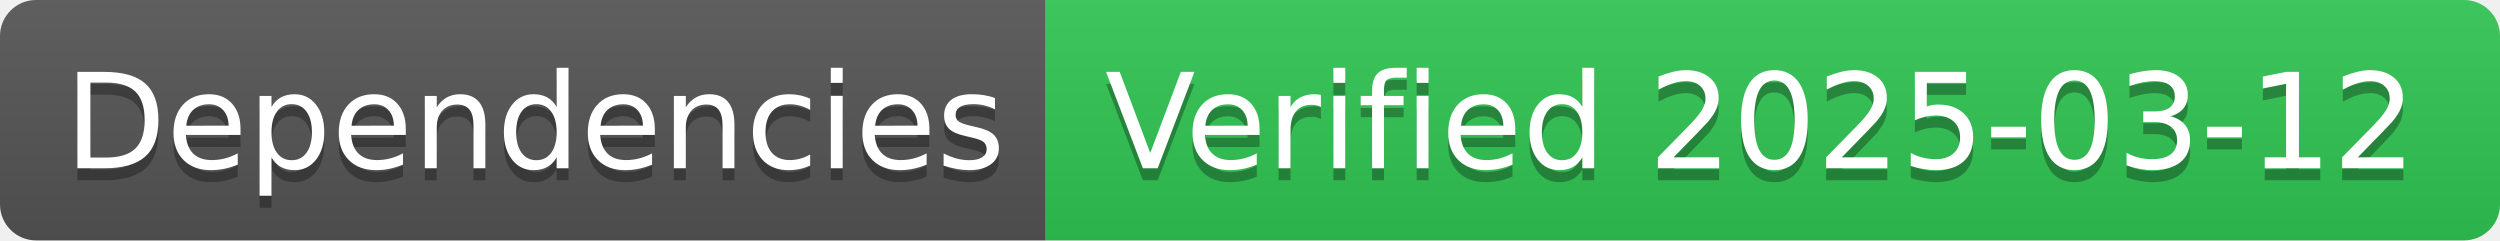
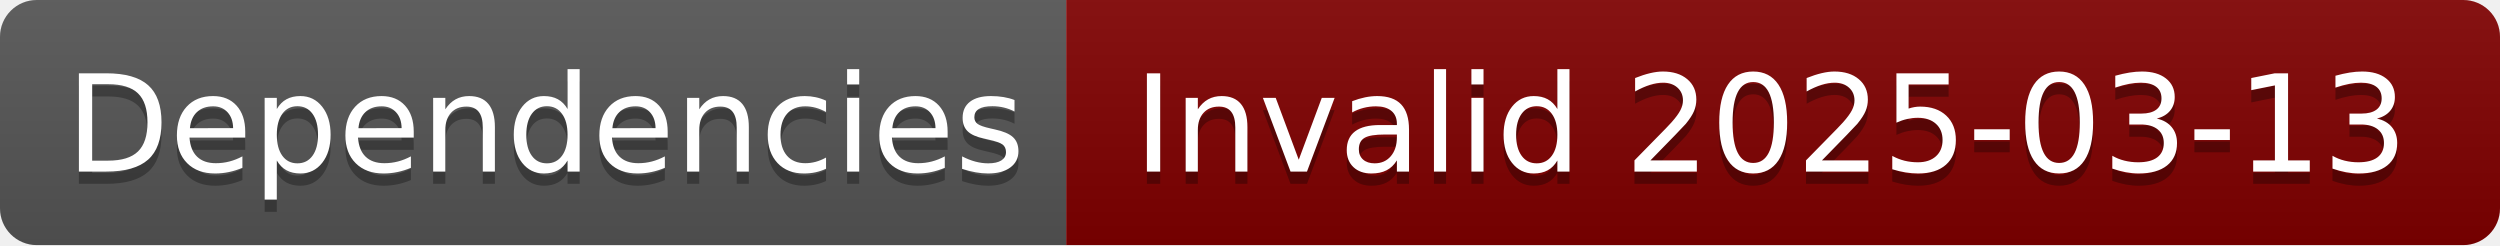
- <svg xmlns="http://www.w3.org/2000/svg" width="208" height="20" role="img" aria-label="Dependencies: Verified 2025-03-12">
+ <svg xmlns="http://www.w3.org/2000/svg" width="204" height="20" role="img" aria-label="Dependencies: Invalid 2025-03-13">
  <linearGradient id="s" x2="0" y2="100%">
    <stop offset="0" stop-color="#bbb" stop-opacity=".1" />
    <stop offset="1" stop-opacity=".1" />
  </linearGradient>
  <clipPath id="r">
-     <rect width="208" height="20" rx="3" fill="#fff" />
+     <rect width="204" height="20" rx="3" fill="#fff" />
  </clipPath>
  <g clip-path="url(#r)">
    <rect width="87" height="20" fill="#555" />
-     <rect x="87" width="121" height="20" fill="#31c653" />
-     <rect width="208" height="20" fill="url(#s)" />
+     <rect x="87" width="117" height="20" fill="#800000" />
+     <rect width="204" height="20" fill="url(#s)" />
  </g>
  <g fill="#fff" text-anchor="middle" font-family="Verdana,Geneva,DejaVu Sans,sans-serif" text-rendering="geometricPrecision" font-size="110">
    <text aria-hidden="true" x="445" y="150" fill="#010101" fill-opacity=".3" transform="scale(.1)" textLength="770">Dependencies</text>
    <text x="445" y="140" transform="scale(.1)" fill="#fff" textLength="770">Dependencies</text>
-     <text aria-hidden="true" x="1465" y="150" fill="#010101" fill-opacity=".3" transform="scale(.1)" textLength="1110">Verified 2025-03-12</text>
-     <text x="1465" y="140" transform="scale(.1)" fill="#fff" textLength="1110">Verified 2025-03-12</text>
+     <text aria-hidden="true" x="1445" y="150" fill="#010101" fill-opacity=".3" transform="scale(.1)" textLength="1070">Invalid 2025-03-13</text>
+     <text x="1445" y="140" transform="scale(.1)" fill="#fff" textLength="1070">Invalid 2025-03-13</text>
  </g>
</svg>
